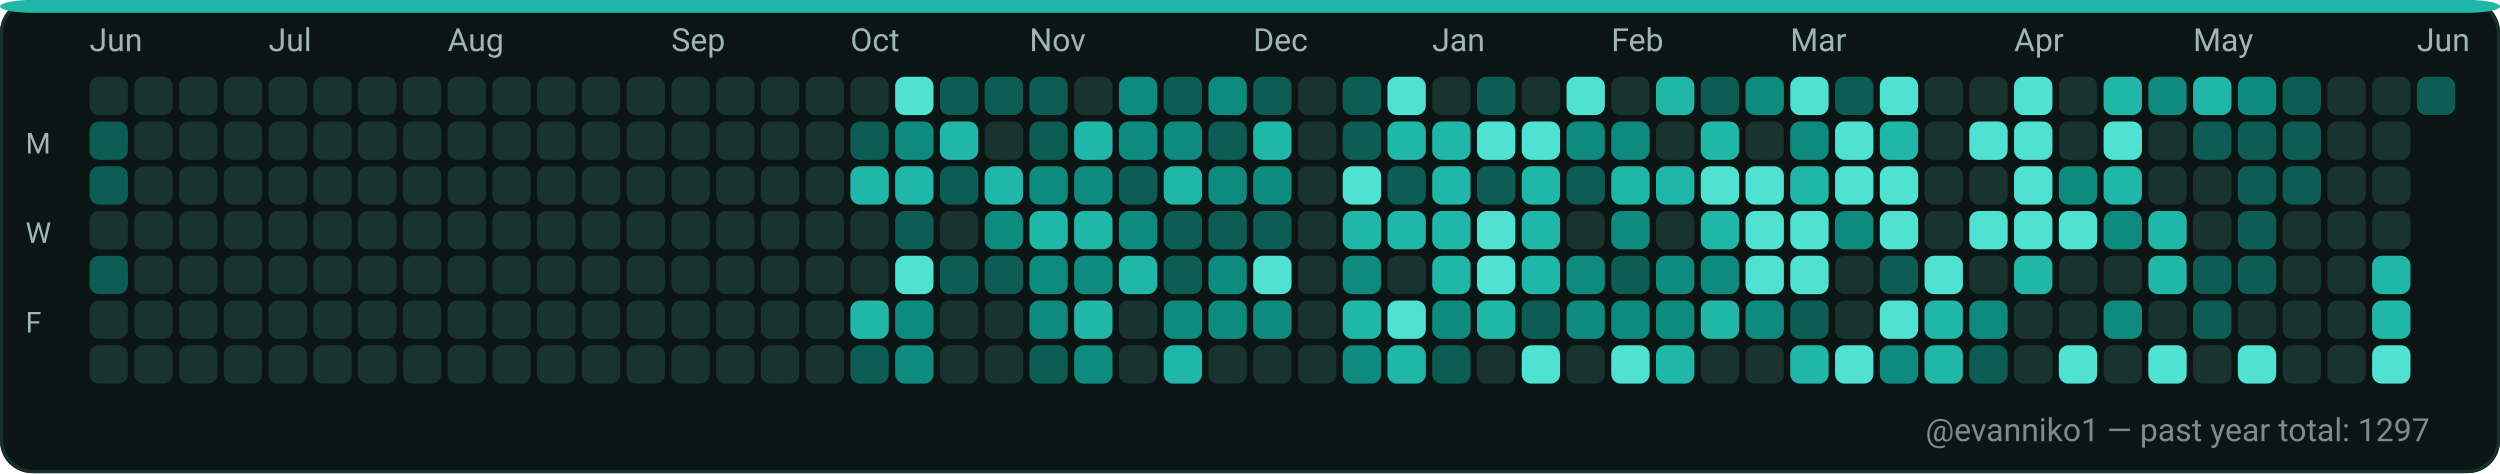
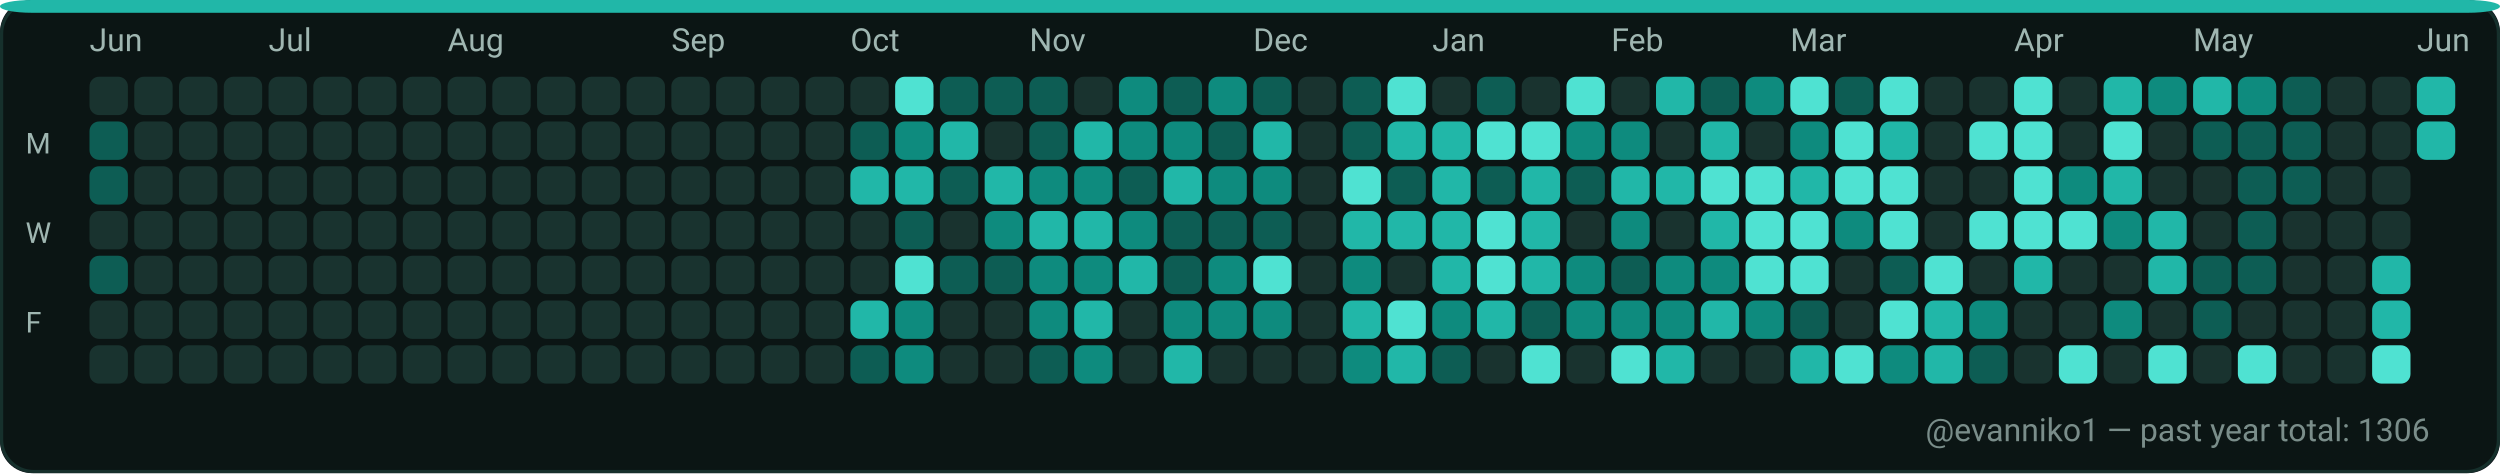
<svg xmlns="http://www.w3.org/2000/svg" width="782" height="148" viewBox="0 0 782 148" role="img" aria-label="GitHub contributions calendar for evanniko1">
  <rect x="0" y="0" width="782" height="148" rx="10" fill="#0D1117" />
  <rect x="0.5" y="0.5" width="781" height="147" rx="10" fill="#0B1514" stroke="#16302C" stroke-width="1" />
  <rect x="0" y="0" width="782" height="4" rx="10" fill="#21B7A8" />
  <text x="28" y="16" fill="#9FB6B1" font-family="ui-sans-serif, system-ui, -apple-system, Segoe UI, Roboto, Ubuntu, Cantarell, Noto Sans, Helvetica Neue, Arial" font-size="10" text-rendering="geometricPrecision">Jun</text>
  <text x="84" y="16" fill="#9FB6B1" font-family="ui-sans-serif, system-ui, -apple-system, Segoe UI, Roboto, Ubuntu, Cantarell, Noto Sans, Helvetica Neue, Arial" font-size="10" text-rendering="geometricPrecision">Jul</text>
  <text x="140" y="16" fill="#9FB6B1" font-family="ui-sans-serif, system-ui, -apple-system, Segoe UI, Roboto, Ubuntu, Cantarell, Noto Sans, Helvetica Neue, Arial" font-size="10" text-rendering="geometricPrecision">Aug</text>
  <text x="210" y="16" fill="#9FB6B1" font-family="ui-sans-serif, system-ui, -apple-system, Segoe UI, Roboto, Ubuntu, Cantarell, Noto Sans, Helvetica Neue, Arial" font-size="10" text-rendering="geometricPrecision">Sep</text>
  <text x="266" y="16" fill="#9FB6B1" font-family="ui-sans-serif, system-ui, -apple-system, Segoe UI, Roboto, Ubuntu, Cantarell, Noto Sans, Helvetica Neue, Arial" font-size="10" text-rendering="geometricPrecision">Oct</text>
  <text x="322" y="16" fill="#9FB6B1" font-family="ui-sans-serif, system-ui, -apple-system, Segoe UI, Roboto, Ubuntu, Cantarell, Noto Sans, Helvetica Neue, Arial" font-size="10" text-rendering="geometricPrecision">Nov</text>
  <text x="392" y="16" fill="#9FB6B1" font-family="ui-sans-serif, system-ui, -apple-system, Segoe UI, Roboto, Ubuntu, Cantarell, Noto Sans, Helvetica Neue, Arial" font-size="10" text-rendering="geometricPrecision">Dec</text>
  <text x="448" y="16" fill="#9FB6B1" font-family="ui-sans-serif, system-ui, -apple-system, Segoe UI, Roboto, Ubuntu, Cantarell, Noto Sans, Helvetica Neue, Arial" font-size="10" text-rendering="geometricPrecision">Jan</text>
  <text x="504" y="16" fill="#9FB6B1" font-family="ui-sans-serif, system-ui, -apple-system, Segoe UI, Roboto, Ubuntu, Cantarell, Noto Sans, Helvetica Neue, Arial" font-size="10" text-rendering="geometricPrecision">Feb</text>
  <text x="560" y="16" fill="#9FB6B1" font-family="ui-sans-serif, system-ui, -apple-system, Segoe UI, Roboto, Ubuntu, Cantarell, Noto Sans, Helvetica Neue, Arial" font-size="10" text-rendering="geometricPrecision">Mar</text>
  <text x="630" y="16" fill="#9FB6B1" font-family="ui-sans-serif, system-ui, -apple-system, Segoe UI, Roboto, Ubuntu, Cantarell, Noto Sans, Helvetica Neue, Arial" font-size="10" text-rendering="geometricPrecision">Apr</text>
  <text x="686" y="16" fill="#9FB6B1" font-family="ui-sans-serif, system-ui, -apple-system, Segoe UI, Roboto, Ubuntu, Cantarell, Noto Sans, Helvetica Neue, Arial" font-size="10" text-rendering="geometricPrecision">May</text>
  <text x="756" y="16" fill="#9FB6B1" font-family="ui-sans-serif, system-ui, -apple-system, Segoe UI, Roboto, Ubuntu, Cantarell, Noto Sans, Helvetica Neue, Arial" font-size="10" text-rendering="geometricPrecision">Jun</text>
  <text x="8" y="48" fill="#9FB6B1" font-family="ui-sans-serif, system-ui, -apple-system, Segoe UI, Roboto, Ubuntu, Cantarell, Noto Sans, Helvetica Neue, Arial" font-size="9" text-rendering="geometricPrecision">M</text>
  <text x="8" y="76" fill="#9FB6B1" font-family="ui-sans-serif, system-ui, -apple-system, Segoe UI, Roboto, Ubuntu, Cantarell, Noto Sans, Helvetica Neue, Arial" font-size="9" text-rendering="geometricPrecision">W</text>
  <text x="8" y="104" fill="#9FB6B1" font-family="ui-sans-serif, system-ui, -apple-system, Segoe UI, Roboto, Ubuntu, Cantarell, Noto Sans, Helvetica Neue, Arial" font-size="9" text-rendering="geometricPrecision">F</text>
  <g>
    <rect x="28" y="24" width="12" height="12" rx="3" fill="#19332F" />
  </g>
  <g>
    <rect x="28" y="38" width="12" height="12" rx="3" fill="#0D5D54" />
  </g>
  <g>
    <rect x="28" y="52" width="12" height="12" rx="3" fill="#0D5D54" />
  </g>
  <g>
    <rect x="28" y="66" width="12" height="12" rx="3" fill="#19332F" />
  </g>
  <g>
    <rect x="28" y="80" width="12" height="12" rx="3" fill="#0D5D54" />
  </g>
  <g>
    <rect x="28" y="94" width="12" height="12" rx="3" fill="#19332F" />
  </g>
  <g>
    <rect x="28" y="108" width="12" height="12" rx="3" fill="#19332F" />
  </g>
  <g>
    <rect x="42" y="24" width="12" height="12" rx="3" fill="#19332F" />
  </g>
  <g>
    <rect x="42" y="38" width="12" height="12" rx="3" fill="#19332F" />
  </g>
  <g>
    <rect x="42" y="52" width="12" height="12" rx="3" fill="#19332F" />
  </g>
  <g>
    <rect x="42" y="66" width="12" height="12" rx="3" fill="#19332F" />
  </g>
  <g>
    <rect x="42" y="80" width="12" height="12" rx="3" fill="#19332F" />
  </g>
  <g>
    <rect x="42" y="94" width="12" height="12" rx="3" fill="#19332F" />
  </g>
  <g>
    <rect x="42" y="108" width="12" height="12" rx="3" fill="#19332F" />
  </g>
  <g>
    <rect x="56" y="24" width="12" height="12" rx="3" fill="#19332F" />
  </g>
  <g>
    <rect x="56" y="38" width="12" height="12" rx="3" fill="#19332F" />
  </g>
  <g>
    <rect x="56" y="52" width="12" height="12" rx="3" fill="#19332F" />
  </g>
  <g>
    <rect x="56" y="66" width="12" height="12" rx="3" fill="#19332F" />
  </g>
  <g>
    <rect x="56" y="80" width="12" height="12" rx="3" fill="#19332F" />
  </g>
  <g>
    <rect x="56" y="94" width="12" height="12" rx="3" fill="#19332F" />
  </g>
  <g>
    <rect x="56" y="108" width="12" height="12" rx="3" fill="#19332F" />
  </g>
  <g>
    <rect x="70" y="24" width="12" height="12" rx="3" fill="#19332F" />
  </g>
  <g>
    <rect x="70" y="38" width="12" height="12" rx="3" fill="#19332F" />
  </g>
  <g>
    <rect x="70" y="52" width="12" height="12" rx="3" fill="#19332F" />
  </g>
  <g>
    <rect x="70" y="66" width="12" height="12" rx="3" fill="#19332F" />
  </g>
  <g>
    <rect x="70" y="80" width="12" height="12" rx="3" fill="#19332F" />
  </g>
  <g>
    <rect x="70" y="94" width="12" height="12" rx="3" fill="#19332F" />
  </g>
  <g>
    <rect x="70" y="108" width="12" height="12" rx="3" fill="#19332F" />
  </g>
  <g>
    <rect x="84" y="24" width="12" height="12" rx="3" fill="#19332F" />
  </g>
  <g>
    <rect x="84" y="38" width="12" height="12" rx="3" fill="#19332F" />
  </g>
  <g>
    <rect x="84" y="52" width="12" height="12" rx="3" fill="#19332F" />
  </g>
  <g>
    <rect x="84" y="66" width="12" height="12" rx="3" fill="#19332F" />
  </g>
  <g>
    <rect x="84" y="80" width="12" height="12" rx="3" fill="#19332F" />
  </g>
  <g>
    <rect x="84" y="94" width="12" height="12" rx="3" fill="#19332F" />
  </g>
  <g>
    <rect x="84" y="108" width="12" height="12" rx="3" fill="#19332F" />
  </g>
  <g>
    <rect x="98" y="24" width="12" height="12" rx="3" fill="#19332F" />
  </g>
  <g>
    <rect x="98" y="38" width="12" height="12" rx="3" fill="#19332F" />
  </g>
  <g>
    <rect x="98" y="52" width="12" height="12" rx="3" fill="#19332F" />
  </g>
  <g>
    <rect x="98" y="66" width="12" height="12" rx="3" fill="#19332F" />
  </g>
  <g>
    <rect x="98" y="80" width="12" height="12" rx="3" fill="#19332F" />
  </g>
  <g>
    <rect x="98" y="94" width="12" height="12" rx="3" fill="#19332F" />
  </g>
  <g>
    <rect x="98" y="108" width="12" height="12" rx="3" fill="#19332F" />
  </g>
  <g>
    <rect x="112" y="24" width="12" height="12" rx="3" fill="#19332F" />
  </g>
  <g>
    <rect x="112" y="38" width="12" height="12" rx="3" fill="#19332F" />
  </g>
  <g>
    <rect x="112" y="52" width="12" height="12" rx="3" fill="#19332F" />
  </g>
  <g>
    <rect x="112" y="66" width="12" height="12" rx="3" fill="#19332F" />
  </g>
  <g>
    <rect x="112" y="80" width="12" height="12" rx="3" fill="#19332F" />
  </g>
  <g>
    <rect x="112" y="94" width="12" height="12" rx="3" fill="#19332F" />
  </g>
  <g>
    <rect x="112" y="108" width="12" height="12" rx="3" fill="#19332F" />
  </g>
  <g>
    <rect x="126" y="24" width="12" height="12" rx="3" fill="#19332F" />
  </g>
  <g>
    <rect x="126" y="38" width="12" height="12" rx="3" fill="#19332F" />
  </g>
  <g>
    <rect x="126" y="52" width="12" height="12" rx="3" fill="#19332F" />
  </g>
  <g>
    <rect x="126" y="66" width="12" height="12" rx="3" fill="#19332F" />
  </g>
  <g>
    <rect x="126" y="80" width="12" height="12" rx="3" fill="#19332F" />
  </g>
  <g>
    <rect x="126" y="94" width="12" height="12" rx="3" fill="#19332F" />
  </g>
  <g>
    <rect x="126" y="108" width="12" height="12" rx="3" fill="#19332F" />
  </g>
  <g>
    <rect x="140" y="24" width="12" height="12" rx="3" fill="#19332F" />
  </g>
  <g>
    <rect x="140" y="38" width="12" height="12" rx="3" fill="#19332F" />
  </g>
  <g>
    <rect x="140" y="52" width="12" height="12" rx="3" fill="#19332F" />
  </g>
  <g>
    <rect x="140" y="66" width="12" height="12" rx="3" fill="#19332F" />
  </g>
  <g>
    <rect x="140" y="80" width="12" height="12" rx="3" fill="#19332F" />
  </g>
  <g>
    <rect x="140" y="94" width="12" height="12" rx="3" fill="#19332F" />
  </g>
  <g>
    <rect x="140" y="108" width="12" height="12" rx="3" fill="#19332F" />
  </g>
  <g>
    <rect x="154" y="24" width="12" height="12" rx="3" fill="#19332F" />
  </g>
  <g>
    <rect x="154" y="38" width="12" height="12" rx="3" fill="#19332F" />
  </g>
  <g>
    <rect x="154" y="52" width="12" height="12" rx="3" fill="#19332F" />
  </g>
  <g>
    <rect x="154" y="66" width="12" height="12" rx="3" fill="#19332F" />
  </g>
  <g>
    <rect x="154" y="80" width="12" height="12" rx="3" fill="#19332F" />
  </g>
  <g>
    <rect x="154" y="94" width="12" height="12" rx="3" fill="#19332F" />
  </g>
  <g>
    <rect x="154" y="108" width="12" height="12" rx="3" fill="#19332F" />
  </g>
  <g>
    <rect x="168" y="24" width="12" height="12" rx="3" fill="#19332F" />
  </g>
  <g>
    <rect x="168" y="38" width="12" height="12" rx="3" fill="#19332F" />
  </g>
  <g>
    <rect x="168" y="52" width="12" height="12" rx="3" fill="#19332F" />
  </g>
  <g>
    <rect x="168" y="66" width="12" height="12" rx="3" fill="#19332F" />
  </g>
  <g>
    <rect x="168" y="80" width="12" height="12" rx="3" fill="#19332F" />
  </g>
  <g>
    <rect x="168" y="94" width="12" height="12" rx="3" fill="#19332F" />
  </g>
  <g>
    <rect x="168" y="108" width="12" height="12" rx="3" fill="#19332F" />
  </g>
  <g>
    <rect x="182" y="24" width="12" height="12" rx="3" fill="#19332F" />
  </g>
  <g>
    <rect x="182" y="38" width="12" height="12" rx="3" fill="#19332F" />
  </g>
  <g>
    <rect x="182" y="52" width="12" height="12" rx="3" fill="#19332F" />
  </g>
  <g>
    <rect x="182" y="66" width="12" height="12" rx="3" fill="#19332F" />
  </g>
  <g>
    <rect x="182" y="80" width="12" height="12" rx="3" fill="#19332F" />
  </g>
  <g>
    <rect x="182" y="94" width="12" height="12" rx="3" fill="#19332F" />
  </g>
  <g>
    <rect x="182" y="108" width="12" height="12" rx="3" fill="#19332F" />
  </g>
  <g>
    <rect x="196" y="24" width="12" height="12" rx="3" fill="#19332F" />
  </g>
  <g>
    <rect x="196" y="38" width="12" height="12" rx="3" fill="#19332F" />
  </g>
  <g>
    <rect x="196" y="52" width="12" height="12" rx="3" fill="#19332F" />
  </g>
  <g>
    <rect x="196" y="66" width="12" height="12" rx="3" fill="#19332F" />
  </g>
  <g>
    <rect x="196" y="80" width="12" height="12" rx="3" fill="#19332F" />
  </g>
  <g>
    <rect x="196" y="94" width="12" height="12" rx="3" fill="#19332F" />
  </g>
  <g>
    <rect x="196" y="108" width="12" height="12" rx="3" fill="#19332F" />
  </g>
  <g>
    <rect x="210" y="24" width="12" height="12" rx="3" fill="#19332F" />
  </g>
  <g>
    <rect x="210" y="38" width="12" height="12" rx="3" fill="#19332F" />
  </g>
  <g>
    <rect x="210" y="52" width="12" height="12" rx="3" fill="#19332F" />
  </g>
  <g>
    <rect x="210" y="66" width="12" height="12" rx="3" fill="#19332F" />
  </g>
  <g>
    <rect x="210" y="80" width="12" height="12" rx="3" fill="#19332F" />
  </g>
  <g>
    <rect x="210" y="94" width="12" height="12" rx="3" fill="#19332F" />
  </g>
  <g>
    <rect x="210" y="108" width="12" height="12" rx="3" fill="#19332F" />
  </g>
  <g>
    <rect x="224" y="24" width="12" height="12" rx="3" fill="#19332F" />
  </g>
  <g>
    <rect x="224" y="38" width="12" height="12" rx="3" fill="#19332F" />
  </g>
  <g>
    <rect x="224" y="52" width="12" height="12" rx="3" fill="#19332F" />
  </g>
  <g>
    <rect x="224" y="66" width="12" height="12" rx="3" fill="#19332F" />
  </g>
  <g>
    <rect x="224" y="80" width="12" height="12" rx="3" fill="#19332F" />
  </g>
  <g>
    <rect x="224" y="94" width="12" height="12" rx="3" fill="#19332F" />
  </g>
  <g>
    <rect x="224" y="108" width="12" height="12" rx="3" fill="#19332F" />
  </g>
  <g>
    <rect x="238" y="24" width="12" height="12" rx="3" fill="#19332F" />
  </g>
  <g>
    <rect x="238" y="38" width="12" height="12" rx="3" fill="#19332F" />
  </g>
  <g>
    <rect x="238" y="52" width="12" height="12" rx="3" fill="#19332F" />
  </g>
  <g>
    <rect x="238" y="66" width="12" height="12" rx="3" fill="#19332F" />
  </g>
  <g>
    <rect x="238" y="80" width="12" height="12" rx="3" fill="#19332F" />
  </g>
  <g>
    <rect x="238" y="94" width="12" height="12" rx="3" fill="#19332F" />
  </g>
  <g>
    <rect x="238" y="108" width="12" height="12" rx="3" fill="#19332F" />
  </g>
  <g>
    <rect x="252" y="24" width="12" height="12" rx="3" fill="#19332F" />
  </g>
  <g>
    <rect x="252" y="38" width="12" height="12" rx="3" fill="#19332F" />
  </g>
  <g>
    <rect x="252" y="52" width="12" height="12" rx="3" fill="#19332F" />
  </g>
  <g>
    <rect x="252" y="66" width="12" height="12" rx="3" fill="#19332F" />
  </g>
  <g>
    <rect x="252" y="80" width="12" height="12" rx="3" fill="#19332F" />
  </g>
  <g>
    <rect x="252" y="94" width="12" height="12" rx="3" fill="#19332F" />
  </g>
  <g>
    <rect x="252" y="108" width="12" height="12" rx="3" fill="#19332F" />
  </g>
  <g>
    <rect x="266" y="24" width="12" height="12" rx="3" fill="#19332F" />
  </g>
  <g>
    <rect x="266" y="38" width="12" height="12" rx="3" fill="#0D5D54" />
  </g>
  <g>
    <rect x="266" y="52" width="12" height="12" rx="3" fill="#21B7A8" />
  </g>
  <g>
    <rect x="266" y="66" width="12" height="12" rx="3" fill="#19332F" />
  </g>
  <g>
    <rect x="266" y="80" width="12" height="12" rx="3" fill="#19332F" />
  </g>
  <g>
    <rect x="266" y="94" width="12" height="12" rx="3" fill="#21B7A8" />
  </g>
  <g>
    <rect x="266" y="108" width="12" height="12" rx="3" fill="#0D5D54" />
  </g>
  <g>
    <rect x="280" y="24" width="12" height="12" rx="3" fill="#4FE2D2" />
  </g>
  <g>
    <rect x="280" y="38" width="12" height="12" rx="3" fill="#0E8B7E" />
  </g>
  <g>
    <rect x="280" y="52" width="12" height="12" rx="3" fill="#21B7A8" />
  </g>
  <g>
    <rect x="280" y="66" width="12" height="12" rx="3" fill="#0D5D54" />
  </g>
  <g>
    <rect x="280" y="80" width="12" height="12" rx="3" fill="#4FE2D2" />
  </g>
  <g>
    <rect x="280" y="94" width="12" height="12" rx="3" fill="#0E8B7E" />
  </g>
  <g>
    <rect x="280" y="108" width="12" height="12" rx="3" fill="#0E8B7E" />
  </g>
  <g>
    <rect x="294" y="24" width="12" height="12" rx="3" fill="#0D5D54" />
  </g>
  <g>
    <rect x="294" y="38" width="12" height="12" rx="3" fill="#21B7A8" />
  </g>
  <g>
    <rect x="294" y="52" width="12" height="12" rx="3" fill="#0D5D54" />
  </g>
  <g>
    <rect x="294" y="66" width="12" height="12" rx="3" fill="#19332F" />
  </g>
  <g>
    <rect x="294" y="80" width="12" height="12" rx="3" fill="#0D5D54" />
  </g>
  <g>
    <rect x="294" y="94" width="12" height="12" rx="3" fill="#19332F" />
  </g>
  <g>
    <rect x="294" y="108" width="12" height="12" rx="3" fill="#19332F" />
  </g>
  <g>
    <rect x="308" y="24" width="12" height="12" rx="3" fill="#0D5D54" />
  </g>
  <g>
    <rect x="308" y="38" width="12" height="12" rx="3" fill="#19332F" />
  </g>
  <g>
    <rect x="308" y="52" width="12" height="12" rx="3" fill="#21B7A8" />
  </g>
  <g>
    <rect x="308" y="66" width="12" height="12" rx="3" fill="#0E8B7E" />
  </g>
  <g>
    <rect x="308" y="80" width="12" height="12" rx="3" fill="#0D5D54" />
  </g>
  <g>
    <rect x="308" y="94" width="12" height="12" rx="3" fill="#19332F" />
  </g>
  <g>
    <rect x="308" y="108" width="12" height="12" rx="3" fill="#19332F" />
  </g>
  <g>
    <rect x="322" y="24" width="12" height="12" rx="3" fill="#0D5D54" />
  </g>
  <g>
    <rect x="322" y="38" width="12" height="12" rx="3" fill="#0D5D54" />
  </g>
  <g>
    <rect x="322" y="52" width="12" height="12" rx="3" fill="#0E8B7E" />
  </g>
  <g>
    <rect x="322" y="66" width="12" height="12" rx="3" fill="#21B7A8" />
  </g>
  <g>
    <rect x="322" y="80" width="12" height="12" rx="3" fill="#0E8B7E" />
  </g>
  <g>
    <rect x="322" y="94" width="12" height="12" rx="3" fill="#0E8B7E" />
  </g>
  <g>
    <rect x="322" y="108" width="12" height="12" rx="3" fill="#0D5D54" />
  </g>
  <g>
    <rect x="336" y="24" width="12" height="12" rx="3" fill="#19332F" />
  </g>
  <g>
    <rect x="336" y="38" width="12" height="12" rx="3" fill="#21B7A8" />
  </g>
  <g>
    <rect x="336" y="52" width="12" height="12" rx="3" fill="#0E8B7E" />
  </g>
  <g>
    <rect x="336" y="66" width="12" height="12" rx="3" fill="#21B7A8" />
  </g>
  <g>
    <rect x="336" y="80" width="12" height="12" rx="3" fill="#0E8B7E" />
  </g>
  <g>
    <rect x="336" y="94" width="12" height="12" rx="3" fill="#21B7A8" />
  </g>
  <g>
    <rect x="336" y="108" width="12" height="12" rx="3" fill="#0E8B7E" />
  </g>
  <g>
    <rect x="350" y="24" width="12" height="12" rx="3" fill="#0E8B7E" />
  </g>
  <g>
    <rect x="350" y="38" width="12" height="12" rx="3" fill="#0E8B7E" />
  </g>
  <g>
    <rect x="350" y="52" width="12" height="12" rx="3" fill="#0D5D54" />
  </g>
  <g>
    <rect x="350" y="66" width="12" height="12" rx="3" fill="#0E8B7E" />
  </g>
  <g>
    <rect x="350" y="80" width="12" height="12" rx="3" fill="#21B7A8" />
  </g>
  <g>
    <rect x="350" y="94" width="12" height="12" rx="3" fill="#19332F" />
  </g>
  <g>
    <rect x="350" y="108" width="12" height="12" rx="3" fill="#19332F" />
  </g>
  <g>
    <rect x="364" y="24" width="12" height="12" rx="3" fill="#0D5D54" />
  </g>
  <g>
    <rect x="364" y="38" width="12" height="12" rx="3" fill="#0E8B7E" />
  </g>
  <g>
    <rect x="364" y="52" width="12" height="12" rx="3" fill="#21B7A8" />
  </g>
  <g>
    <rect x="364" y="66" width="12" height="12" rx="3" fill="#0D5D54" />
  </g>
  <g>
    <rect x="364" y="80" width="12" height="12" rx="3" fill="#0D5D54" />
  </g>
  <g>
    <rect x="364" y="94" width="12" height="12" rx="3" fill="#0E8B7E" />
  </g>
  <g>
    <rect x="364" y="108" width="12" height="12" rx="3" fill="#21B7A8" />
  </g>
  <g>
    <rect x="378" y="24" width="12" height="12" rx="3" fill="#0E8B7E" />
  </g>
  <g>
    <rect x="378" y="38" width="12" height="12" rx="3" fill="#0D5D54" />
  </g>
  <g>
    <rect x="378" y="52" width="12" height="12" rx="3" fill="#0E8B7E" />
  </g>
  <g>
    <rect x="378" y="66" width="12" height="12" rx="3" fill="#0D5D54" />
  </g>
  <g>
    <rect x="378" y="80" width="12" height="12" rx="3" fill="#0E8B7E" />
  </g>
  <g>
    <rect x="378" y="94" width="12" height="12" rx="3" fill="#0E8B7E" />
  </g>
  <g>
    <rect x="378" y="108" width="12" height="12" rx="3" fill="#19332F" />
  </g>
  <g>
    <rect x="392" y="24" width="12" height="12" rx="3" fill="#0D5D54" />
  </g>
  <g>
    <rect x="392" y="38" width="12" height="12" rx="3" fill="#21B7A8" />
  </g>
  <g>
    <rect x="392" y="52" width="12" height="12" rx="3" fill="#0E8B7E" />
  </g>
  <g>
    <rect x="392" y="66" width="12" height="12" rx="3" fill="#0D5D54" />
  </g>
  <g>
    <rect x="392" y="80" width="12" height="12" rx="3" fill="#4FE2D2" />
  </g>
  <g>
    <rect x="392" y="94" width="12" height="12" rx="3" fill="#0E8B7E" />
  </g>
  <g>
    <rect x="392" y="108" width="12" height="12" rx="3" fill="#19332F" />
  </g>
  <g>
    <rect x="406" y="24" width="12" height="12" rx="3" fill="#19332F" />
  </g>
  <g>
    <rect x="406" y="38" width="12" height="12" rx="3" fill="#19332F" />
  </g>
  <g>
    <rect x="406" y="52" width="12" height="12" rx="3" fill="#19332F" />
  </g>
  <g>
    <rect x="406" y="66" width="12" height="12" rx="3" fill="#19332F" />
  </g>
  <g>
    <rect x="406" y="80" width="12" height="12" rx="3" fill="#19332F" />
  </g>
  <g>
    <rect x="406" y="94" width="12" height="12" rx="3" fill="#19332F" />
  </g>
  <g>
    <rect x="406" y="108" width="12" height="12" rx="3" fill="#19332F" />
  </g>
  <g>
    <rect x="420" y="24" width="12" height="12" rx="3" fill="#0D5D54" />
  </g>
  <g>
    <rect x="420" y="38" width="12" height="12" rx="3" fill="#0D5D54" />
  </g>
  <g>
    <rect x="420" y="52" width="12" height="12" rx="3" fill="#4FE2D2" />
  </g>
  <g>
    <rect x="420" y="66" width="12" height="12" rx="3" fill="#21B7A8" />
  </g>
  <g>
    <rect x="420" y="80" width="12" height="12" rx="3" fill="#0E8B7E" />
  </g>
  <g>
    <rect x="420" y="94" width="12" height="12" rx="3" fill="#21B7A8" />
  </g>
  <g>
    <rect x="420" y="108" width="12" height="12" rx="3" fill="#0E8B7E" />
  </g>
  <g>
    <rect x="434" y="24" width="12" height="12" rx="3" fill="#4FE2D2" />
  </g>
  <g>
    <rect x="434" y="38" width="12" height="12" rx="3" fill="#21B7A8" />
  </g>
  <g>
    <rect x="434" y="52" width="12" height="12" rx="3" fill="#0D5D54" />
  </g>
  <g>
    <rect x="434" y="66" width="12" height="12" rx="3" fill="#21B7A8" />
  </g>
  <g>
    <rect x="434" y="80" width="12" height="12" rx="3" fill="#19332F" />
  </g>
  <g>
    <rect x="434" y="94" width="12" height="12" rx="3" fill="#4FE2D2" />
  </g>
  <g>
    <rect x="434" y="108" width="12" height="12" rx="3" fill="#21B7A8" />
  </g>
  <g>
    <rect x="448" y="24" width="12" height="12" rx="3" fill="#19332F" />
  </g>
  <g>
    <rect x="448" y="38" width="12" height="12" rx="3" fill="#21B7A8" />
  </g>
  <g>
    <rect x="448" y="52" width="12" height="12" rx="3" fill="#21B7A8" />
  </g>
  <g>
    <rect x="448" y="66" width="12" height="12" rx="3" fill="#21B7A8" />
  </g>
  <g>
    <rect x="448" y="80" width="12" height="12" rx="3" fill="#21B7A8" />
  </g>
  <g>
    <rect x="448" y="94" width="12" height="12" rx="3" fill="#0E8B7E" />
  </g>
  <g>
    <rect x="448" y="108" width="12" height="12" rx="3" fill="#0D5D54" />
  </g>
  <g>
    <rect x="462" y="24" width="12" height="12" rx="3" fill="#0D5D54" />
  </g>
  <g>
    <rect x="462" y="38" width="12" height="12" rx="3" fill="#4FE2D2" />
  </g>
  <g>
    <rect x="462" y="52" width="12" height="12" rx="3" fill="#0D5D54" />
  </g>
  <g>
    <rect x="462" y="66" width="12" height="12" rx="3" fill="#4FE2D2" />
  </g>
  <g>
    <rect x="462" y="80" width="12" height="12" rx="3" fill="#4FE2D2" />
  </g>
  <g>
    <rect x="462" y="94" width="12" height="12" rx="3" fill="#21B7A8" />
  </g>
  <g>
    <rect x="462" y="108" width="12" height="12" rx="3" fill="#19332F" />
  </g>
  <g>
    <rect x="476" y="24" width="12" height="12" rx="3" fill="#19332F" />
  </g>
  <g>
    <rect x="476" y="38" width="12" height="12" rx="3" fill="#4FE2D2" />
  </g>
  <g>
    <rect x="476" y="52" width="12" height="12" rx="3" fill="#21B7A8" />
  </g>
  <g>
    <rect x="476" y="66" width="12" height="12" rx="3" fill="#21B7A8" />
  </g>
  <g>
    <rect x="476" y="80" width="12" height="12" rx="3" fill="#21B7A8" />
  </g>
  <g>
    <rect x="476" y="94" width="12" height="12" rx="3" fill="#0D5D54" />
  </g>
  <g>
    <rect x="476" y="108" width="12" height="12" rx="3" fill="#4FE2D2" />
  </g>
  <g>
    <rect x="490" y="24" width="12" height="12" rx="3" fill="#4FE2D2" />
  </g>
  <g>
    <rect x="490" y="38" width="12" height="12" rx="3" fill="#0E8B7E" />
  </g>
  <g>
    <rect x="490" y="52" width="12" height="12" rx="3" fill="#0D5D54" />
  </g>
  <g>
    <rect x="490" y="66" width="12" height="12" rx="3" fill="#19332F" />
  </g>
  <g>
    <rect x="490" y="80" width="12" height="12" rx="3" fill="#0E8B7E" />
  </g>
  <g>
    <rect x="490" y="94" width="12" height="12" rx="3" fill="#0E8B7E" />
  </g>
  <g>
    <rect x="490" y="108" width="12" height="12" rx="3" fill="#19332F" />
  </g>
  <g>
    <rect x="504" y="24" width="12" height="12" rx="3" fill="#19332F" />
  </g>
  <g>
    <rect x="504" y="38" width="12" height="12" rx="3" fill="#0E8B7E" />
  </g>
  <g>
    <rect x="504" y="52" width="12" height="12" rx="3" fill="#21B7A8" />
  </g>
  <g>
    <rect x="504" y="66" width="12" height="12" rx="3" fill="#0E8B7E" />
  </g>
  <g>
    <rect x="504" y="80" width="12" height="12" rx="3" fill="#0D5D54" />
  </g>
  <g>
    <rect x="504" y="94" width="12" height="12" rx="3" fill="#0E8B7E" />
  </g>
  <g>
    <rect x="504" y="108" width="12" height="12" rx="3" fill="#4FE2D2" />
  </g>
  <g>
    <rect x="518" y="24" width="12" height="12" rx="3" fill="#21B7A8" />
  </g>
  <g>
    <rect x="518" y="38" width="12" height="12" rx="3" fill="#19332F" />
  </g>
  <g>
    <rect x="518" y="52" width="12" height="12" rx="3" fill="#21B7A8" />
  </g>
  <g>
    <rect x="518" y="66" width="12" height="12" rx="3" fill="#19332F" />
  </g>
  <g>
    <rect x="518" y="80" width="12" height="12" rx="3" fill="#0E8B7E" />
  </g>
  <g>
    <rect x="518" y="94" width="12" height="12" rx="3" fill="#0E8B7E" />
  </g>
  <g>
    <rect x="518" y="108" width="12" height="12" rx="3" fill="#21B7A8" />
  </g>
  <g>
    <rect x="532" y="24" width="12" height="12" rx="3" fill="#0D5D54" />
  </g>
  <g>
    <rect x="532" y="38" width="12" height="12" rx="3" fill="#21B7A8" />
  </g>
  <g>
    <rect x="532" y="52" width="12" height="12" rx="3" fill="#4FE2D2" />
  </g>
  <g>
    <rect x="532" y="66" width="12" height="12" rx="3" fill="#21B7A8" />
  </g>
  <g>
    <rect x="532" y="80" width="12" height="12" rx="3" fill="#0E8B7E" />
  </g>
  <g>
    <rect x="532" y="94" width="12" height="12" rx="3" fill="#21B7A8" />
  </g>
  <g>
    <rect x="532" y="108" width="12" height="12" rx="3" fill="#19332F" />
  </g>
  <g>
    <rect x="546" y="24" width="12" height="12" rx="3" fill="#0E8B7E" />
  </g>
  <g>
    <rect x="546" y="38" width="12" height="12" rx="3" fill="#19332F" />
  </g>
  <g>
    <rect x="546" y="52" width="12" height="12" rx="3" fill="#4FE2D2" />
  </g>
  <g>
    <rect x="546" y="66" width="12" height="12" rx="3" fill="#4FE2D2" />
  </g>
  <g>
    <rect x="546" y="80" width="12" height="12" rx="3" fill="#4FE2D2" />
  </g>
  <g>
    <rect x="546" y="94" width="12" height="12" rx="3" fill="#0E8B7E" />
  </g>
  <g>
    <rect x="546" y="108" width="12" height="12" rx="3" fill="#19332F" />
  </g>
  <g>
    <rect x="560" y="24" width="12" height="12" rx="3" fill="#4FE2D2" />
  </g>
  <g>
    <rect x="560" y="38" width="12" height="12" rx="3" fill="#0E8B7E" />
  </g>
  <g>
    <rect x="560" y="52" width="12" height="12" rx="3" fill="#21B7A8" />
  </g>
  <g>
    <rect x="560" y="66" width="12" height="12" rx="3" fill="#4FE2D2" />
  </g>
  <g>
    <rect x="560" y="80" width="12" height="12" rx="3" fill="#4FE2D2" />
  </g>
  <g>
    <rect x="560" y="94" width="12" height="12" rx="3" fill="#0D5D54" />
  </g>
  <g>
    <rect x="560" y="108" width="12" height="12" rx="3" fill="#21B7A8" />
  </g>
  <g>
    <rect x="574" y="24" width="12" height="12" rx="3" fill="#0D5D54" />
  </g>
  <g>
    <rect x="574" y="38" width="12" height="12" rx="3" fill="#4FE2D2" />
  </g>
  <g>
    <rect x="574" y="52" width="12" height="12" rx="3" fill="#4FE2D2" />
  </g>
  <g>
    <rect x="574" y="66" width="12" height="12" rx="3" fill="#0E8B7E" />
  </g>
  <g>
    <rect x="574" y="80" width="12" height="12" rx="3" fill="#19332F" />
  </g>
  <g>
    <rect x="574" y="94" width="12" height="12" rx="3" fill="#19332F" />
  </g>
  <g>
    <rect x="574" y="108" width="12" height="12" rx="3" fill="#4FE2D2" />
  </g>
  <g>
    <rect x="588" y="24" width="12" height="12" rx="3" fill="#4FE2D2" />
  </g>
  <g>
    <rect x="588" y="38" width="12" height="12" rx="3" fill="#21B7A8" />
  </g>
  <g>
    <rect x="588" y="52" width="12" height="12" rx="3" fill="#4FE2D2" />
  </g>
  <g>
    <rect x="588" y="66" width="12" height="12" rx="3" fill="#4FE2D2" />
  </g>
  <g>
    <rect x="588" y="80" width="12" height="12" rx="3" fill="#0D5D54" />
  </g>
  <g>
    <rect x="588" y="94" width="12" height="12" rx="3" fill="#4FE2D2" />
  </g>
  <g>
    <rect x="588" y="108" width="12" height="12" rx="3" fill="#0E8B7E" />
  </g>
  <g>
    <rect x="602" y="24" width="12" height="12" rx="3" fill="#19332F" />
  </g>
  <g>
    <rect x="602" y="38" width="12" height="12" rx="3" fill="#19332F" />
  </g>
  <g>
    <rect x="602" y="52" width="12" height="12" rx="3" fill="#19332F" />
  </g>
  <g>
    <rect x="602" y="66" width="12" height="12" rx="3" fill="#19332F" />
  </g>
  <g>
    <rect x="602" y="80" width="12" height="12" rx="3" fill="#4FE2D2" />
  </g>
  <g>
    <rect x="602" y="94" width="12" height="12" rx="3" fill="#21B7A8" />
  </g>
  <g>
    <rect x="602" y="108" width="12" height="12" rx="3" fill="#21B7A8" />
  </g>
  <g>
    <rect x="616" y="24" width="12" height="12" rx="3" fill="#19332F" />
  </g>
  <g>
    <rect x="616" y="38" width="12" height="12" rx="3" fill="#4FE2D2" />
  </g>
  <g>
    <rect x="616" y="52" width="12" height="12" rx="3" fill="#19332F" />
  </g>
  <g>
    <rect x="616" y="66" width="12" height="12" rx="3" fill="#4FE2D2" />
  </g>
  <g>
    <rect x="616" y="80" width="12" height="12" rx="3" fill="#19332F" />
  </g>
  <g>
    <rect x="616" y="94" width="12" height="12" rx="3" fill="#0E8B7E" />
  </g>
  <g>
    <rect x="616" y="108" width="12" height="12" rx="3" fill="#0D5D54" />
  </g>
  <g>
    <rect x="630" y="24" width="12" height="12" rx="3" fill="#4FE2D2" />
  </g>
  <g>
    <rect x="630" y="38" width="12" height="12" rx="3" fill="#4FE2D2" />
  </g>
  <g>
    <rect x="630" y="52" width="12" height="12" rx="3" fill="#4FE2D2" />
  </g>
  <g>
    <rect x="630" y="66" width="12" height="12" rx="3" fill="#4FE2D2" />
  </g>
  <g>
    <rect x="630" y="80" width="12" height="12" rx="3" fill="#21B7A8" />
  </g>
  <g>
    <rect x="630" y="94" width="12" height="12" rx="3" fill="#19332F" />
  </g>
  <g>
    <rect x="630" y="108" width="12" height="12" rx="3" fill="#19332F" />
  </g>
  <g>
    <rect x="644" y="24" width="12" height="12" rx="3" fill="#19332F" />
  </g>
  <g>
    <rect x="644" y="38" width="12" height="12" rx="3" fill="#19332F" />
  </g>
  <g>
    <rect x="644" y="52" width="12" height="12" rx="3" fill="#0E8B7E" />
  </g>
  <g>
    <rect x="644" y="66" width="12" height="12" rx="3" fill="#4FE2D2" />
  </g>
  <g>
    <rect x="644" y="80" width="12" height="12" rx="3" fill="#19332F" />
  </g>
  <g>
    <rect x="644" y="94" width="12" height="12" rx="3" fill="#19332F" />
  </g>
  <g>
    <rect x="644" y="108" width="12" height="12" rx="3" fill="#4FE2D2" />
  </g>
  <g>
    <rect x="658" y="24" width="12" height="12" rx="3" fill="#21B7A8" />
  </g>
  <g>
    <rect x="658" y="38" width="12" height="12" rx="3" fill="#4FE2D2" />
  </g>
  <g>
    <rect x="658" y="52" width="12" height="12" rx="3" fill="#21B7A8" />
  </g>
  <g>
    <rect x="658" y="66" width="12" height="12" rx="3" fill="#0E8B7E" />
  </g>
  <g>
    <rect x="658" y="80" width="12" height="12" rx="3" fill="#19332F" />
  </g>
  <g>
    <rect x="658" y="94" width="12" height="12" rx="3" fill="#0E8B7E" />
  </g>
  <g>
    <rect x="658" y="108" width="12" height="12" rx="3" fill="#19332F" />
  </g>
  <g>
    <rect x="672" y="24" width="12" height="12" rx="3" fill="#0E8B7E" />
  </g>
  <g>
    <rect x="672" y="38" width="12" height="12" rx="3" fill="#19332F" />
  </g>
  <g>
    <rect x="672" y="52" width="12" height="12" rx="3" fill="#19332F" />
  </g>
  <g>
    <rect x="672" y="66" width="12" height="12" rx="3" fill="#21B7A8" />
  </g>
  <g>
    <rect x="672" y="80" width="12" height="12" rx="3" fill="#21B7A8" />
  </g>
  <g>
    <rect x="672" y="94" width="12" height="12" rx="3" fill="#19332F" />
  </g>
  <g>
    <rect x="672" y="108" width="12" height="12" rx="3" fill="#4FE2D2" />
  </g>
  <g>
    <rect x="686" y="24" width="12" height="12" rx="3" fill="#21B7A8" />
  </g>
  <g>
    <rect x="686" y="38" width="12" height="12" rx="3" fill="#0D5D54" />
  </g>
  <g>
    <rect x="686" y="52" width="12" height="12" rx="3" fill="#19332F" />
  </g>
  <g>
    <rect x="686" y="66" width="12" height="12" rx="3" fill="#19332F" />
  </g>
  <g>
    <rect x="686" y="80" width="12" height="12" rx="3" fill="#0D5D54" />
  </g>
  <g>
    <rect x="686" y="94" width="12" height="12" rx="3" fill="#0D5D54" />
  </g>
  <g>
    <rect x="686" y="108" width="12" height="12" rx="3" fill="#19332F" />
  </g>
  <g>
    <rect x="700" y="24" width="12" height="12" rx="3" fill="#0E8B7E" />
  </g>
  <g>
    <rect x="700" y="38" width="12" height="12" rx="3" fill="#0D5D54" />
  </g>
  <g>
    <rect x="700" y="52" width="12" height="12" rx="3" fill="#0D5D54" />
  </g>
  <g>
    <rect x="700" y="66" width="12" height="12" rx="3" fill="#0D5D54" />
  </g>
  <g>
    <rect x="700" y="80" width="12" height="12" rx="3" fill="#0D5D54" />
  </g>
  <g>
    <rect x="700" y="94" width="12" height="12" rx="3" fill="#19332F" />
  </g>
  <g>
    <rect x="700" y="108" width="12" height="12" rx="3" fill="#4FE2D2" />
  </g>
  <g>
    <rect x="714" y="24" width="12" height="12" rx="3" fill="#0D5D54" />
  </g>
  <g>
    <rect x="714" y="38" width="12" height="12" rx="3" fill="#0D5D54" />
  </g>
  <g>
    <rect x="714" y="52" width="12" height="12" rx="3" fill="#0D5D54" />
  </g>
  <g>
    <rect x="714" y="66" width="12" height="12" rx="3" fill="#19332F" />
  </g>
  <g>
    <rect x="714" y="80" width="12" height="12" rx="3" fill="#19332F" />
  </g>
  <g>
    <rect x="714" y="94" width="12" height="12" rx="3" fill="#19332F" />
  </g>
  <g>
    <rect x="714" y="108" width="12" height="12" rx="3" fill="#19332F" />
  </g>
  <g>
    <rect x="728" y="24" width="12" height="12" rx="3" fill="#19332F" />
  </g>
  <g>
    <rect x="728" y="38" width="12" height="12" rx="3" fill="#19332F" />
  </g>
  <g>
    <rect x="728" y="52" width="12" height="12" rx="3" fill="#19332F" />
  </g>
  <g>
    <rect x="728" y="66" width="12" height="12" rx="3" fill="#19332F" />
  </g>
  <g>
    <rect x="728" y="80" width="12" height="12" rx="3" fill="#19332F" />
  </g>
  <g>
    <rect x="728" y="94" width="12" height="12" rx="3" fill="#19332F" />
  </g>
  <g>
    <rect x="728" y="108" width="12" height="12" rx="3" fill="#19332F" />
  </g>
  <g>
    <rect x="742" y="24" width="12" height="12" rx="3" fill="#19332F" />
  </g>
  <g>
    <rect x="742" y="38" width="12" height="12" rx="3" fill="#19332F" />
  </g>
  <g>
    <rect x="742" y="52" width="12" height="12" rx="3" fill="#19332F" />
  </g>
  <g>
    <rect x="742" y="66" width="12" height="12" rx="3" fill="#19332F" />
  </g>
  <g>
    <rect x="742" y="80" width="12" height="12" rx="3" fill="#21B7A8" />
  </g>
  <g>
    <rect x="742" y="94" width="12" height="12" rx="3" fill="#21B7A8" />
  </g>
  <g>
    <rect x="742" y="108" width="12" height="12" rx="3" fill="#4FE2D2" />
  </g>
  <g>
-     <rect x="756" y="24" width="12" height="12" rx="3" fill="#0D5D54" />
-   </g>
-   <text x="760" y="138" fill="#9FB6B1" font-family="ui-sans-serif, system-ui, -apple-system, Segoe UI, Roboto, Ubuntu, Cantarell, Noto Sans, Helvetica Neue, Arial" font-size="10" text-anchor="end" opacity="0.75">@evanniko1 — past year total: 1297</text>
+     <rect x="756" y="24" width="12" height="12" rx="3" fill="#21B7A8" />
+   </g>
+   <g>
+     <rect x="756" y="38" width="12" height="12" rx="3" fill="#21B7A8" />
+   </g>
+   <text x="760" y="138" fill="#9FB6B1" font-family="ui-sans-serif, system-ui, -apple-system, Segoe UI, Roboto, Ubuntu, Cantarell, Noto Sans, Helvetica Neue, Arial" font-size="10" text-anchor="end" opacity="0.75">@evanniko1 — past year total: 1306</text>
</svg>
